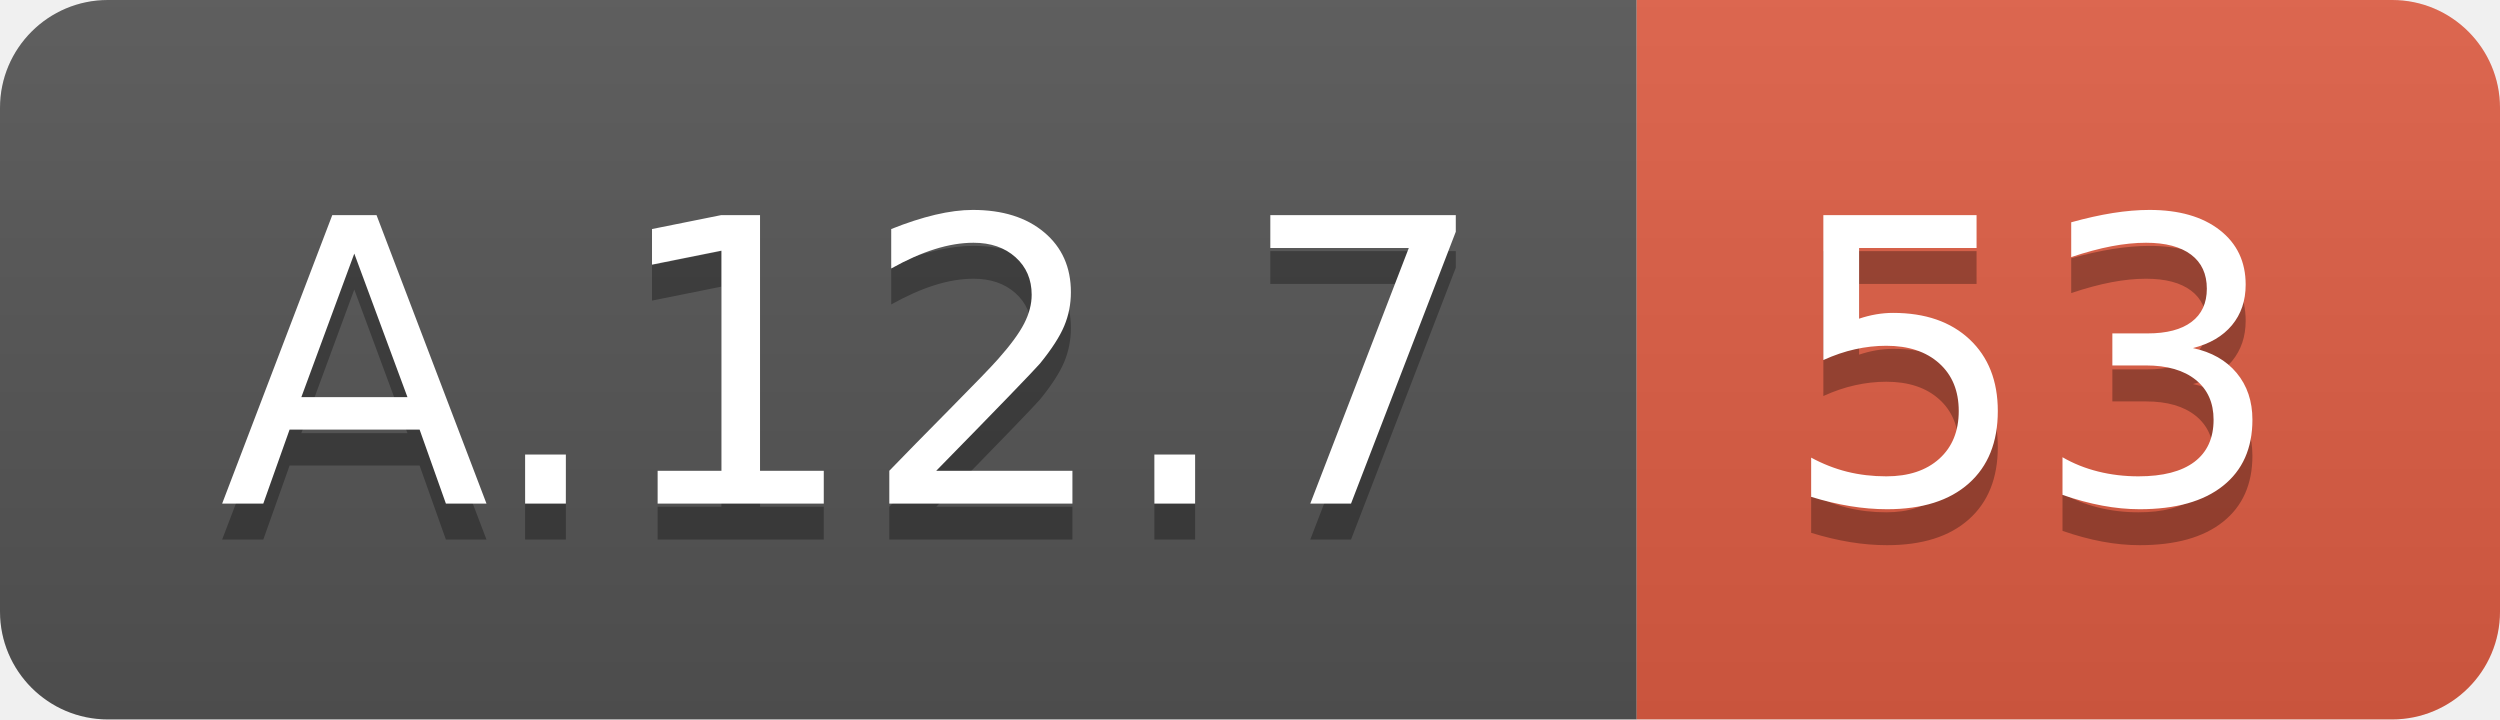
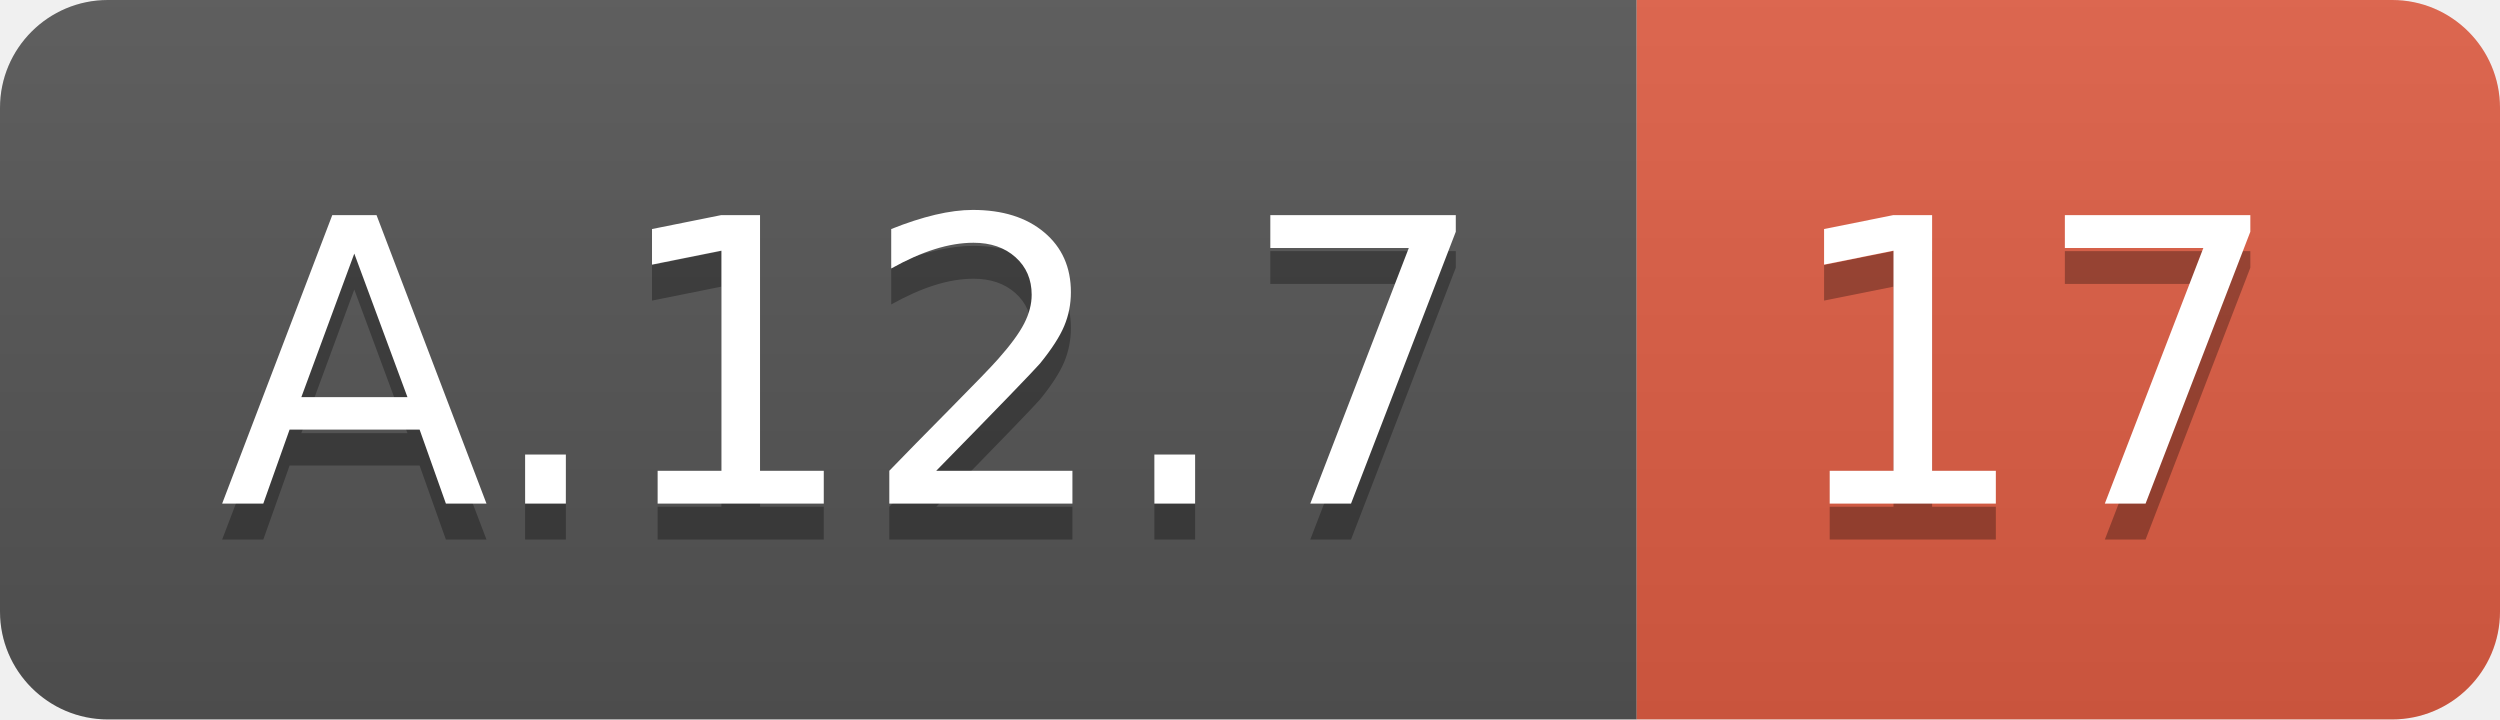
<svg xmlns="http://www.w3.org/2000/svg" width="69.5" height="20">
  <linearGradient id="smooth" x2="0" y2="100%">
    <stop offset="0" stop-color="#bbb" stop-opacity=".1" />
    <stop offset="1" stop-opacity=".1" />
  </linearGradient>
  <clipPath id="round">
    <rect width="69.5" height="20" rx="3" fill="#fff" />
  </clipPath>
  <g clip-path="url(#round)">
    <rect width="45.5" height="20" fill="#555" />
    <rect x="45.5" width="24.0" height="20" fill="#e05d44" />
    <rect width="69.5" height="20" fill="url(#smooth)" />
  </g>
  <g fill="#fff" text-anchor="middle" font-family="DejaVu Sans,Verdana,Geneva,sans-serif" font-size="110">
    <text x="237.5" y="150" fill="#010101" fill-opacity=".3" transform="scale(0.1)" textLength="355.0" lengthAdjust="spacing">A.12.7</text>
    <text x="237.5" y="140" transform="scale(0.1)" textLength="355.0" lengthAdjust="spacing">A.12.7</text>
-     <text x="565.0" y="150" fill="#010101" fill-opacity=".3" transform="scale(0.1)" textLength="140.0" lengthAdjust="spacing">53</text>
-     <text x="565.0" y="140" transform="scale(0.1)" textLength="140.0" lengthAdjust="spacing">53</text>
+     <text x="565.0" y="150" fill="#010101" fill-opacity=".3" transform="scale(0.1)" textLength="140.0" lengthAdjust="spacing">17</text>
+     <text x="565.0" y="140" transform="scale(0.1)" textLength="140.0" lengthAdjust="spacing">17</text>
  </g>
</svg>
